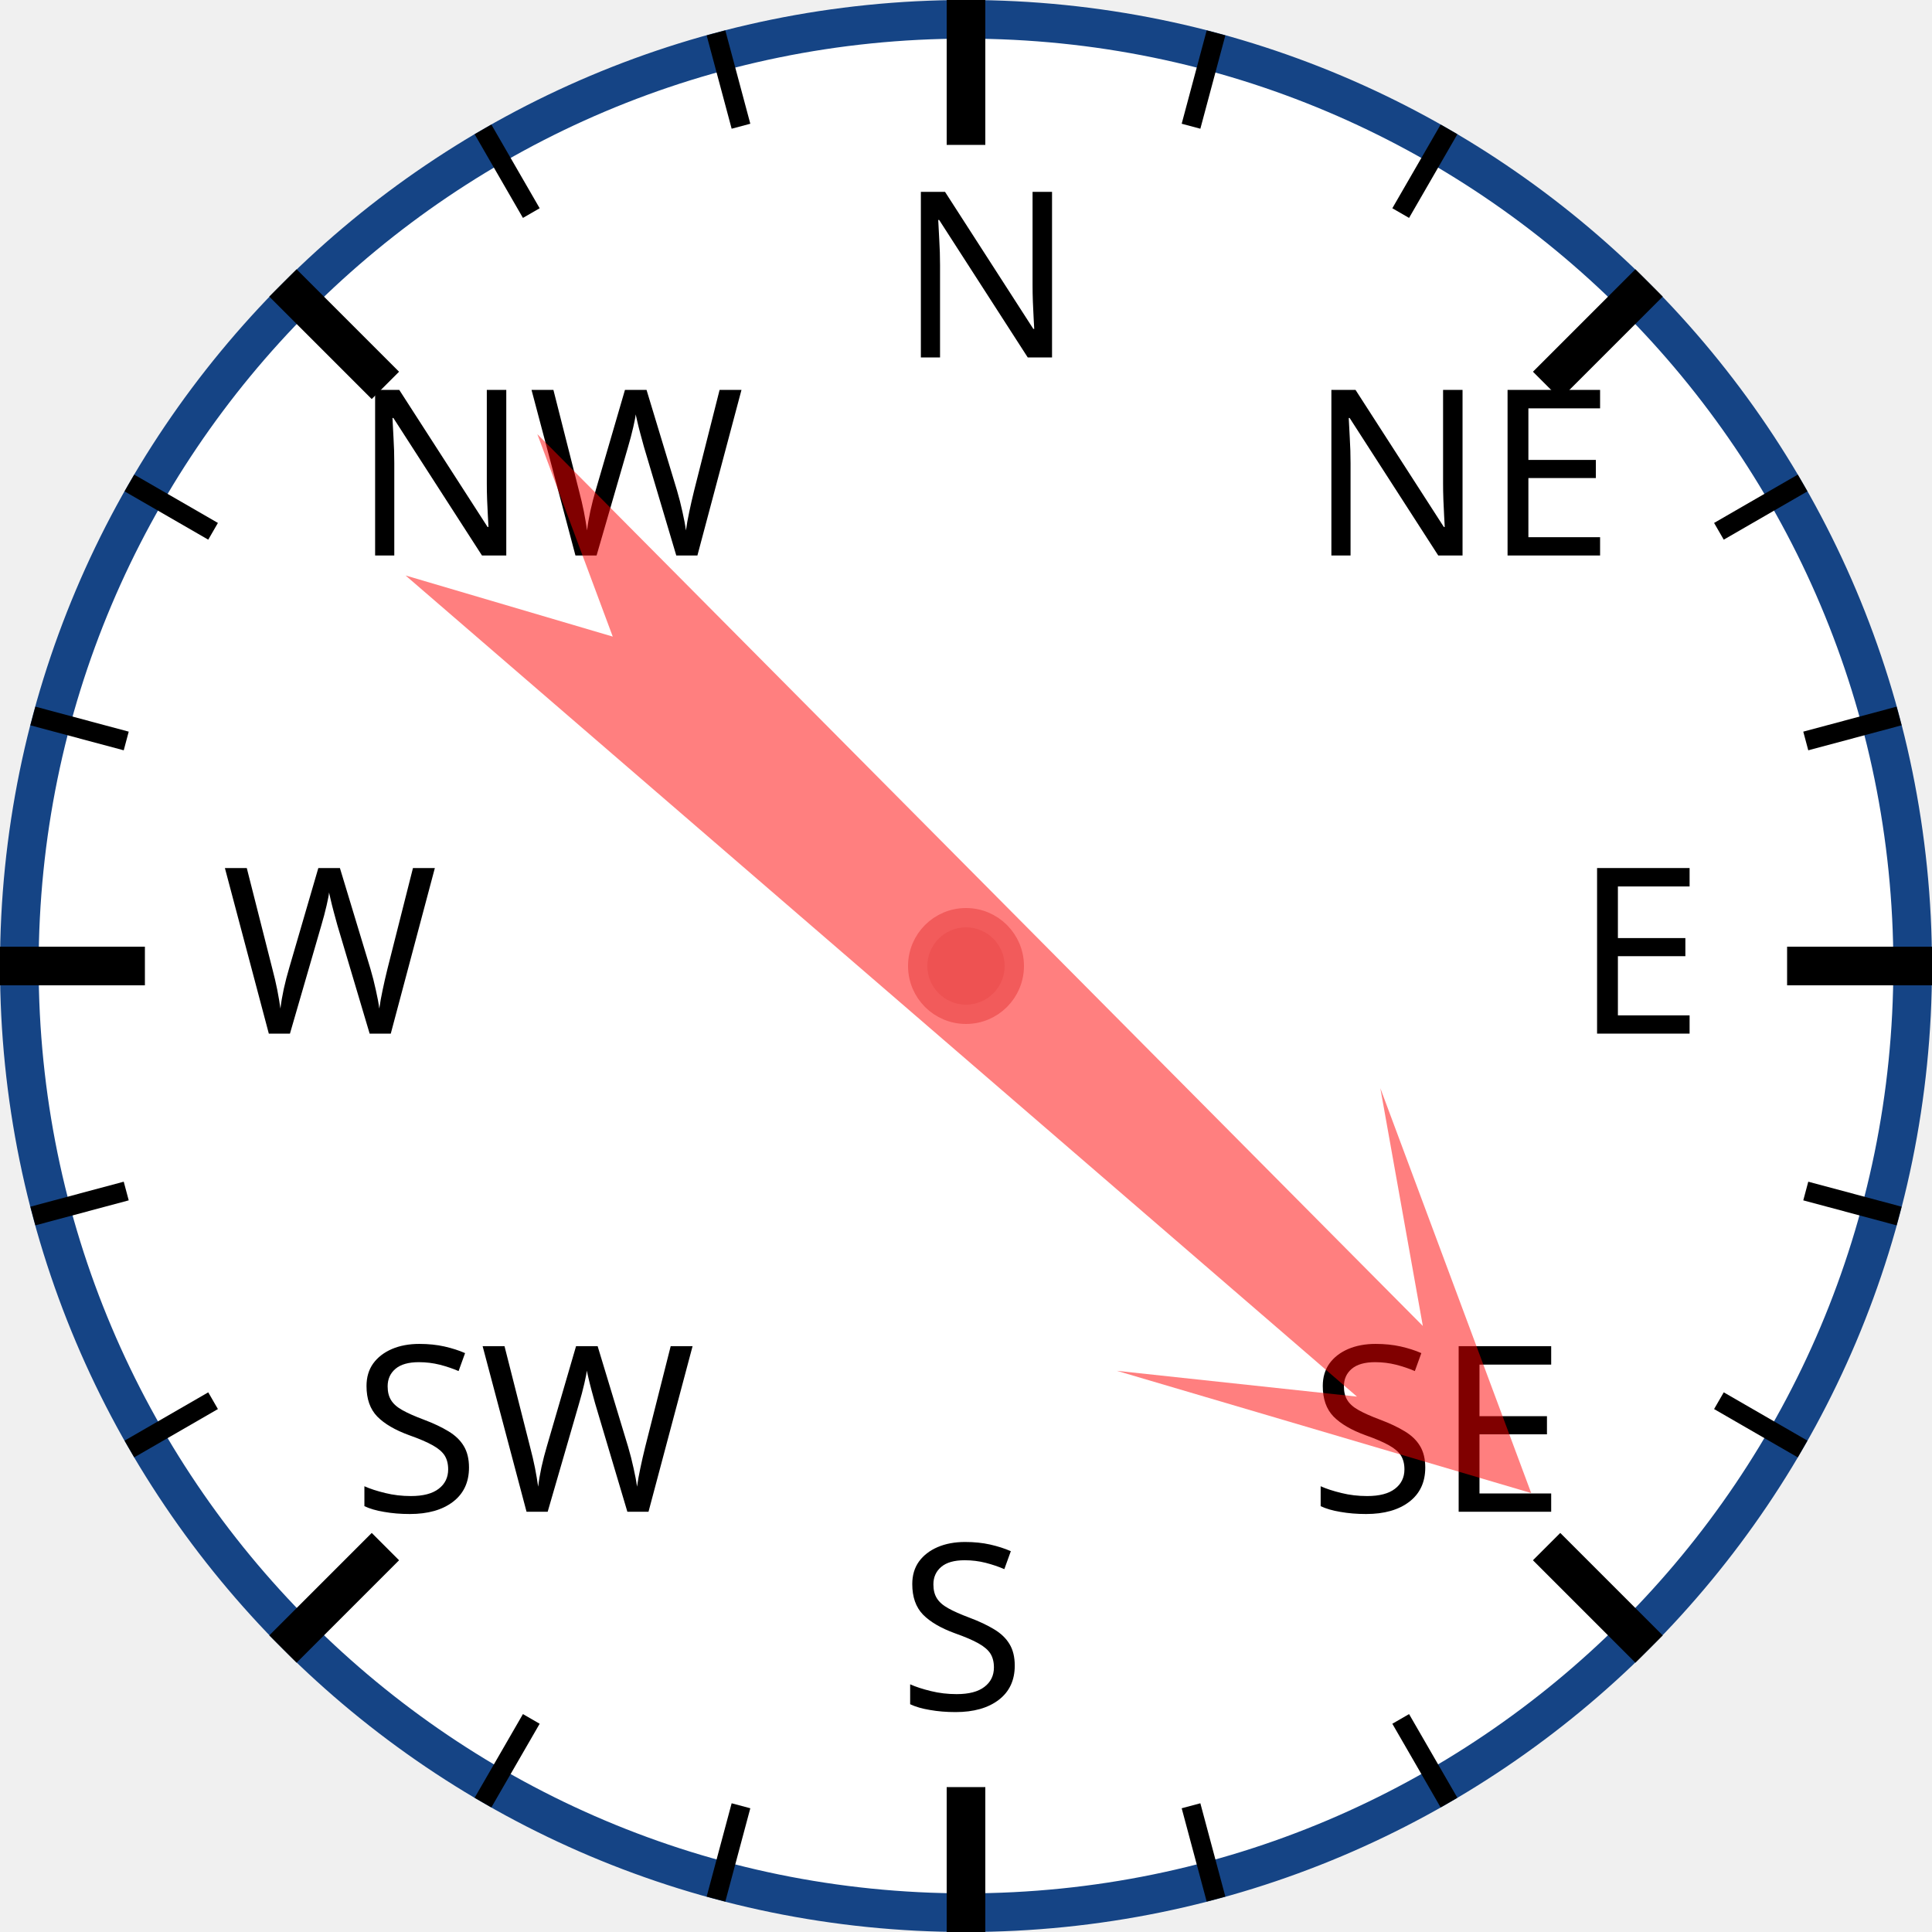
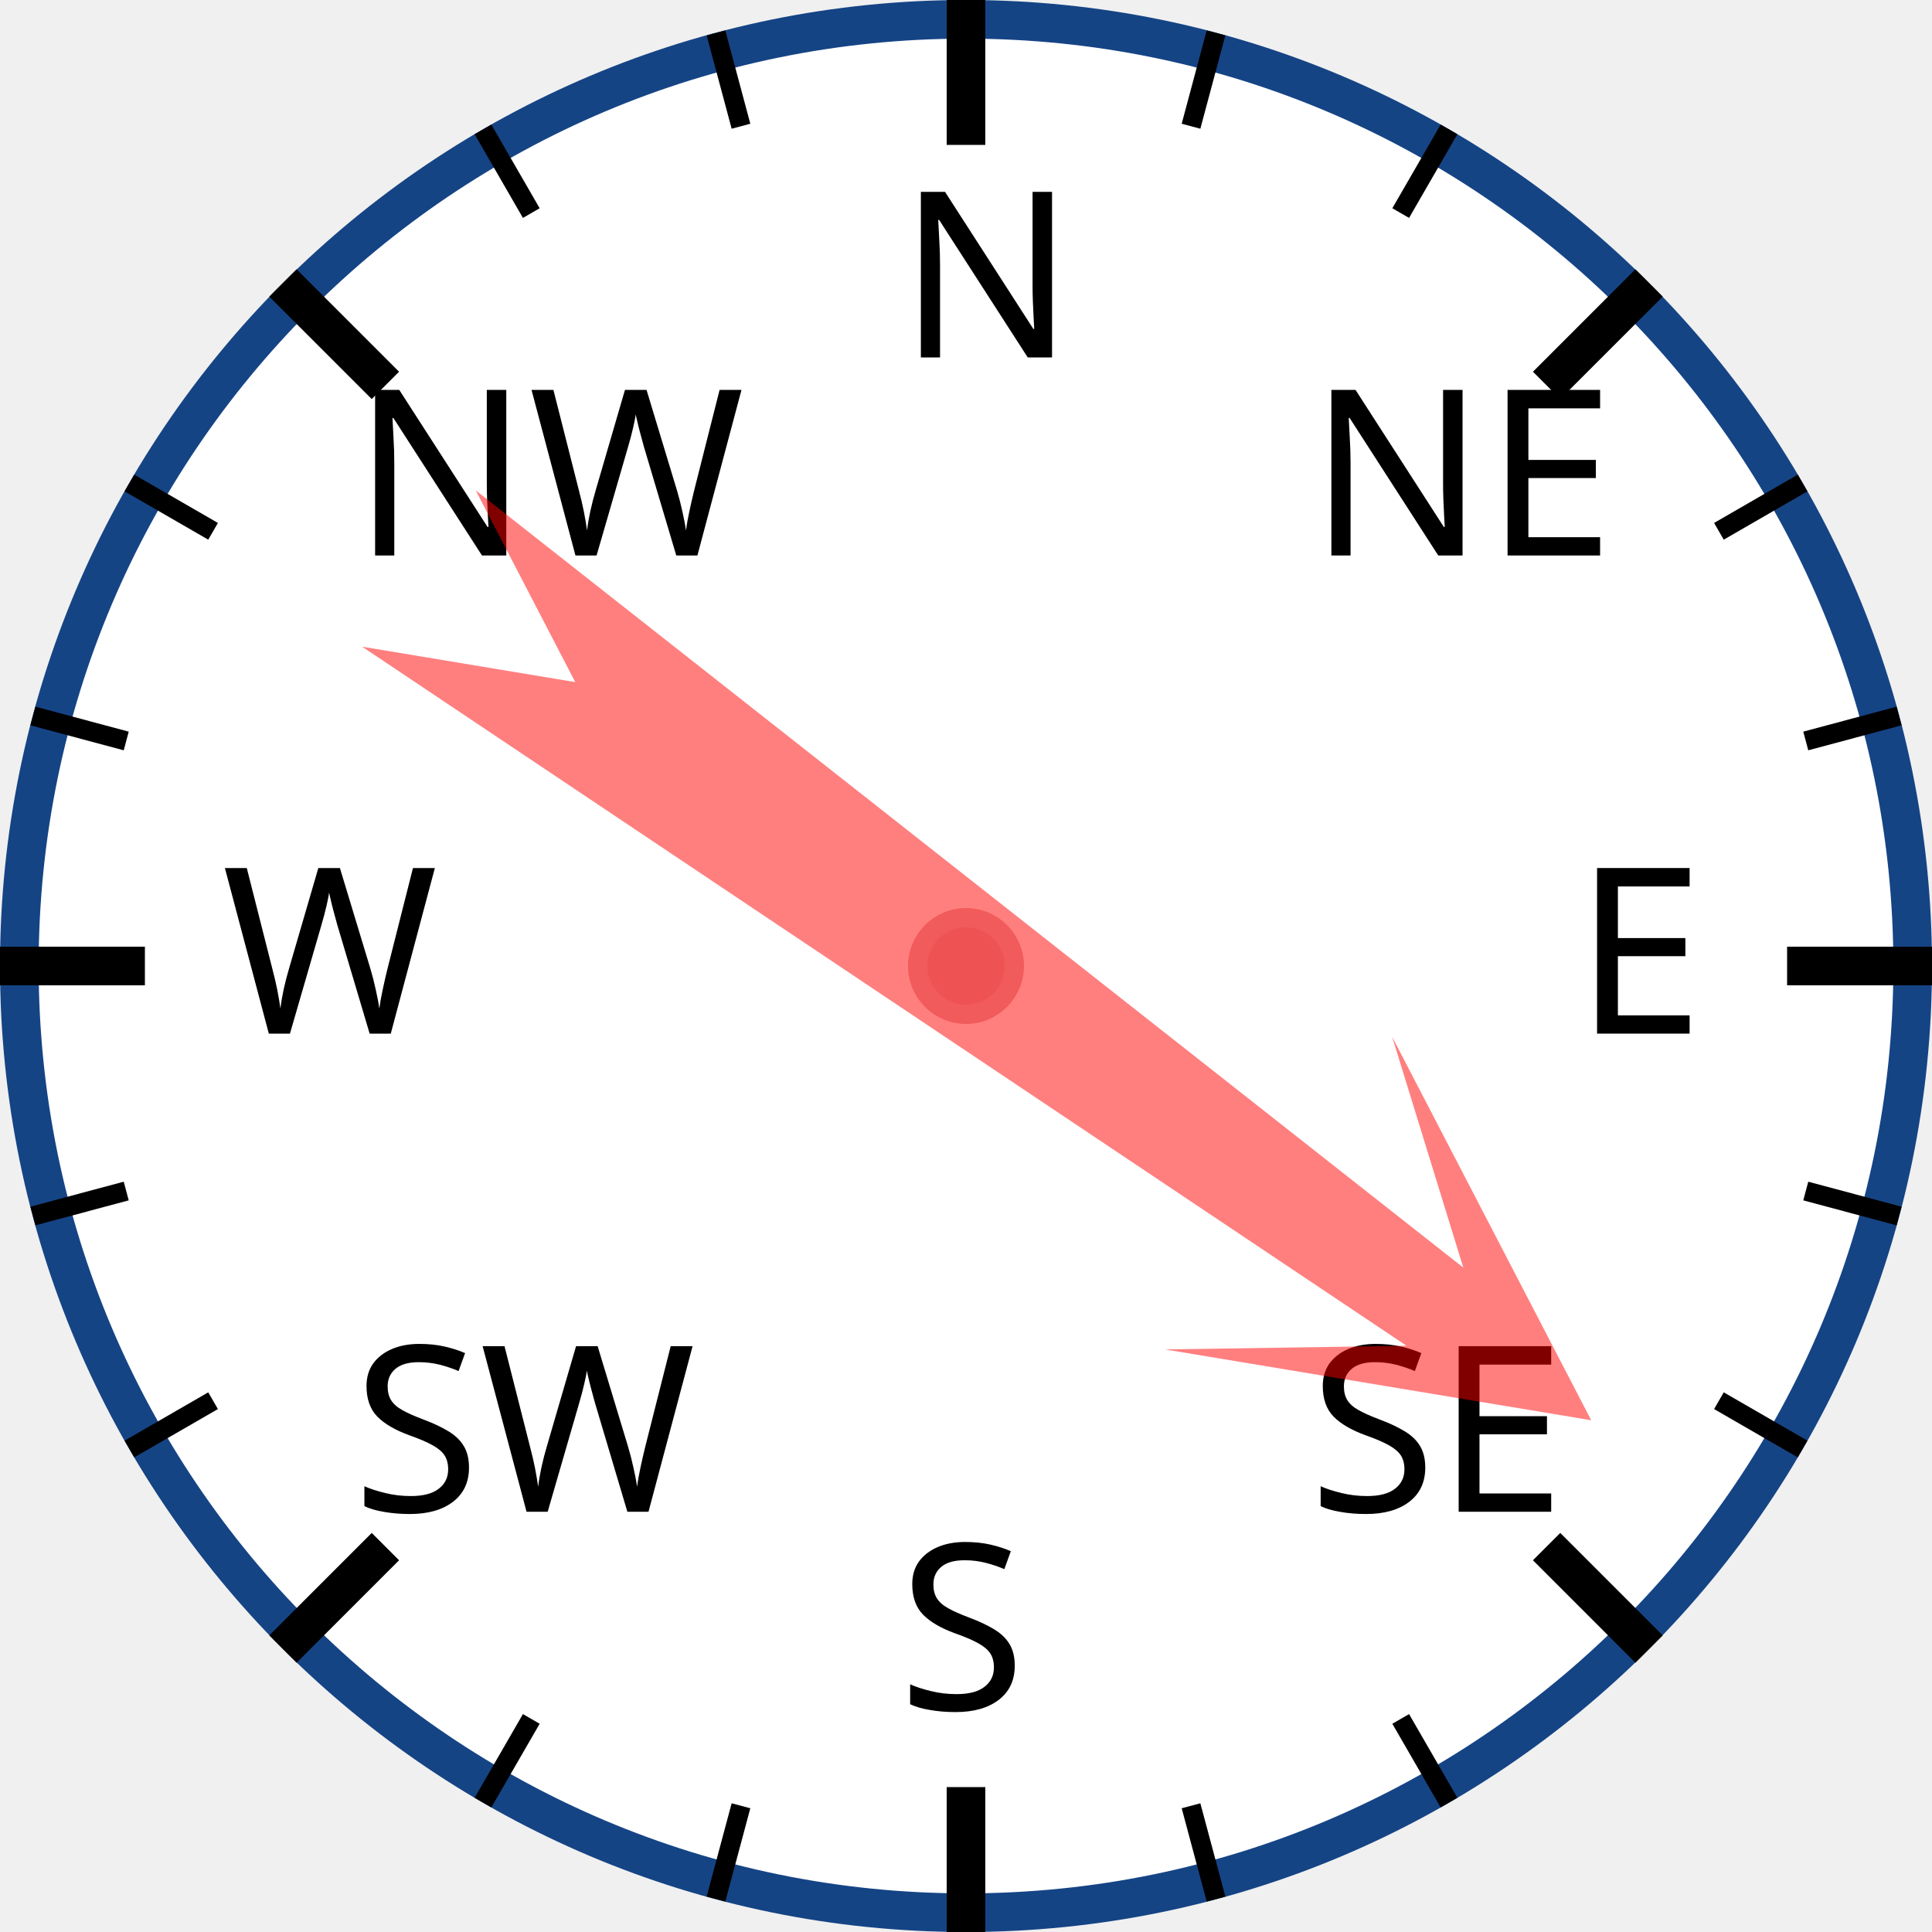
<svg xmlns="http://www.w3.org/2000/svg" width="120px" height="120px" viewBox="0 0 200 200">
  <circle cx="100" cy="100" r="98" style="fill: white; stroke: #154485; stroke-width: 4;" />
  <text x="93.0" y="37.0" style="font-family: sans-serif; font-size: 18pt;">N</text>
  <line x1="100.0" y1="0.0" x2="100.0" y2="15.0" style="stroke: black; stroke-width: 4;" />
  <line x1="74.118" y1="3.407" x2="76.706" y2="13.067" style="stroke: black; stroke-width: 2;" />
  <line x1="50" y1="13.397" x2="55" y2="22.058" style="stroke: black; stroke-width: 2;" />
  <text x="36.503" y="57.503" style="font-family: sans-serif; font-size: 18pt;">NW</text>
  <line x1="29.289" y1="29.289" x2="39.896" y2="39.896" style="stroke: black; stroke-width: 4;" />
  <line x1="13.397" y1="50" x2="22.058" y2="55" style="stroke: black; stroke-width: 2;" />
  <line x1="3.407" y1="74.118" x2="13.067" y2="76.706" style="stroke: black; stroke-width: 2;" />
  <text x="23.0" y="107.0" style="font-family: sans-serif; font-size: 18pt;">W</text>
  <line x1="0.0" y1="100.0" x2="15.0" y2="100.0" style="stroke: black; stroke-width: 4;" />
  <line x1="3.407" y1="125.882" x2="13.067" y2="123.294" style="stroke: black; stroke-width: 2;" />
  <line x1="13.397" y1="150" x2="22.058" y2="145" style="stroke: black; stroke-width: 2;" />
  <text x="36.503" y="156.497" style="font-family: sans-serif; font-size: 18pt;">SW</text>
  <line x1="29.289" y1="170.711" x2="39.896" y2="160.104" style="stroke: black; stroke-width: 4;" />
  <line x1="50" y1="186.603" x2="55" y2="177.942" style="stroke: black; stroke-width: 2;" />
  <line x1="74.118" y1="196.593" x2="76.706" y2="186.933" style="stroke: black; stroke-width: 2;" />
  <text x="93" y="177.0" style="font-family: sans-serif; font-size: 18pt;">S</text>
  <line x1="100" y1="200.0" x2="100" y2="185.0" style="stroke: black; stroke-width: 4;" />
  <line x1="125.882" y1="196.593" x2="123.294" y2="186.933" style="stroke: black; stroke-width: 2;" />
  <line x1="150.0" y1="186.603" x2="145.0" y2="177.942" style="stroke: black; stroke-width: 2;" />
  <text x="135.497" y="156.497" style="font-family: sans-serif; font-size: 18pt;">SE</text>
  <line x1="170.711" y1="170.711" x2="160.104" y2="160.104" style="stroke: black; stroke-width: 4;" />
  <line x1="186.603" y1="150" x2="177.942" y2="145" style="stroke: black; stroke-width: 2;" />
  <line x1="196.593" y1="125.882" x2="186.933" y2="123.294" style="stroke: black; stroke-width: 2;" />
  <text x="163.0" y="107" style="font-family: sans-serif; font-size: 18pt;">E</text>
  <line x1="200.0" y1="100" x2="185.0" y2="100" style="stroke: black; stroke-width: 4;" />
  <line x1="196.593" y1="74.118" x2="186.933" y2="76.706" style="stroke: black; stroke-width: 2;" />
  <line x1="186.603" y1="50" x2="177.942" y2="55" style="stroke: black; stroke-width: 2;" />
  <text x="135.497" y="57.503" style="font-family: sans-serif; font-size: 18pt;">NE</text>
  <line x1="170.711" y1="29.289" x2="160.104" y2="39.896" style="stroke: black; stroke-width: 4;" />
  <line x1="150" y1="13.397" x2="145" y2="22.058" style="stroke: black; stroke-width: 2;" />
  <line x1="125.882" y1="3.407" x2="123.294" y2="13.067" style="stroke: black; stroke-width: 2;" />
-   <polygon points="100 20 120 60 105 40 110 170 100 150 90 170 95 40 80 60" style="fill: red; fill-opacity: 0.5;" transform="rotate(133,100,100)" />
+   <polygon points="100 20 120 60 105 40 110 170 100 150 90 170 95 40 80 60" style="fill: red; fill-opacity: 0.5;" transform="rotate(126,100,100)" />
  <circle cx="100" cy="100" r="5" style="fill: #EE5252; stroke: #F25B5B; stroke-width: 2;" />
</svg>
